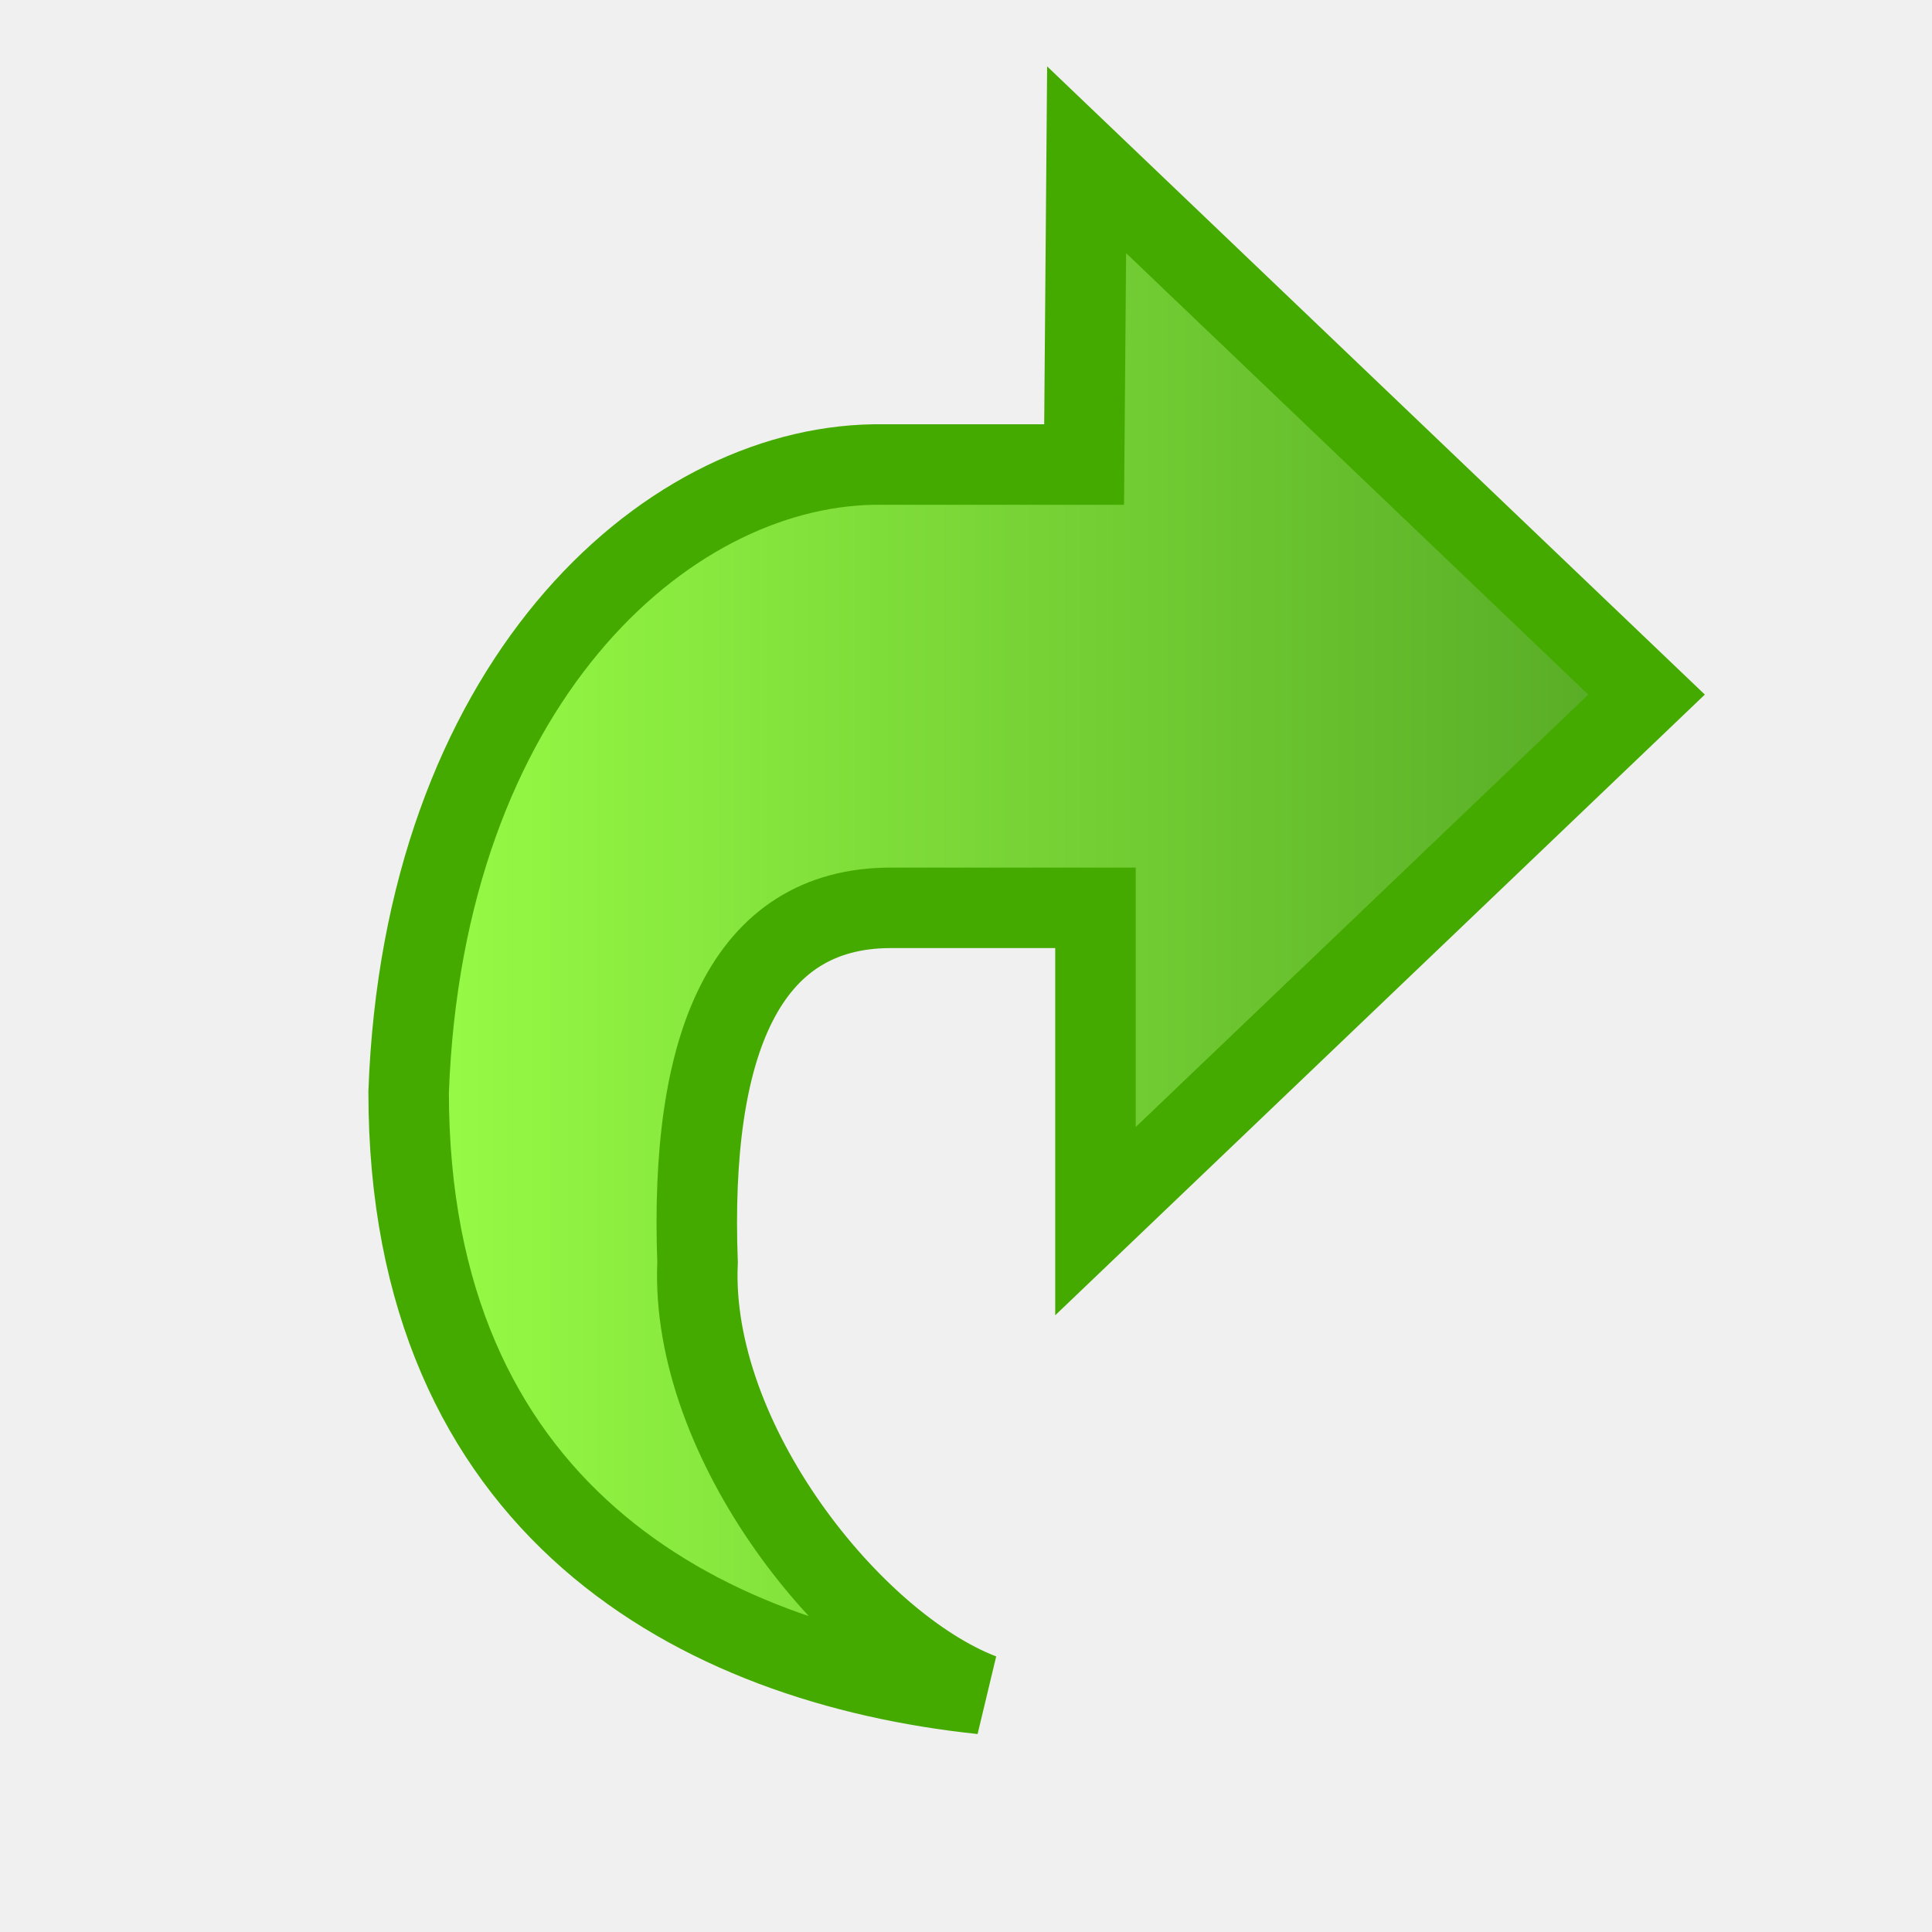
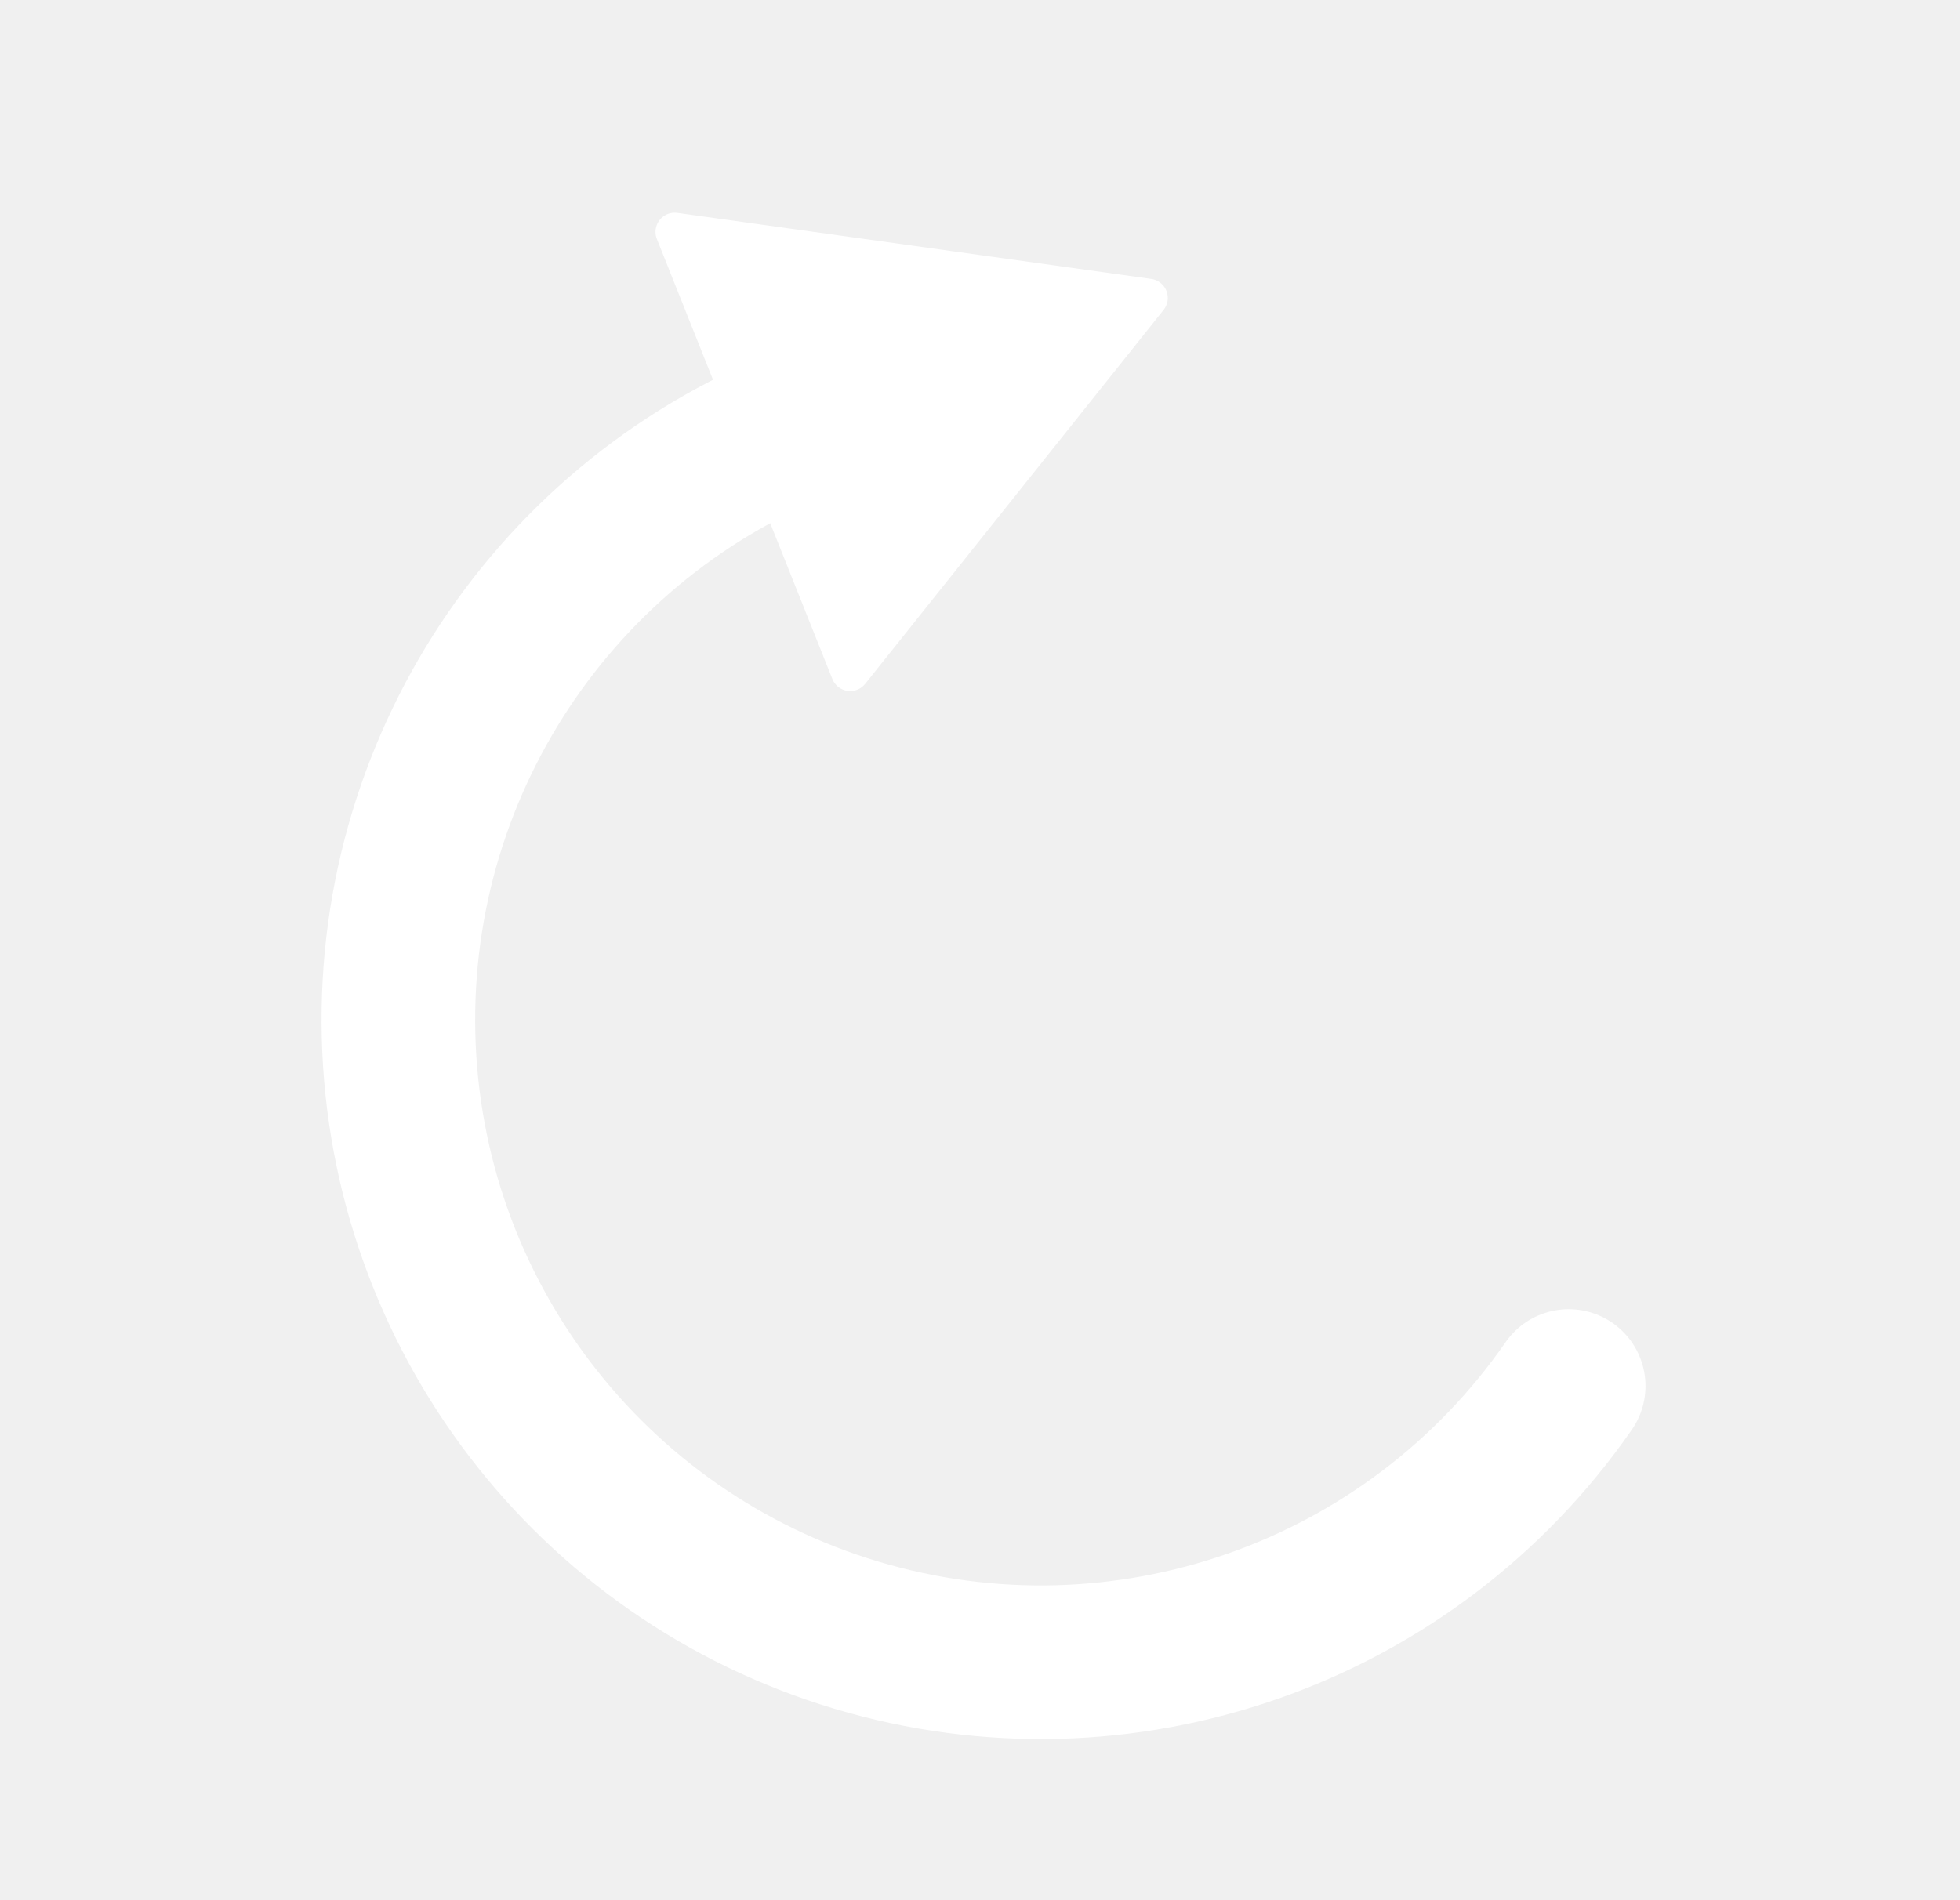
- <svg xmlns="http://www.w3.org/2000/svg" viewBox="0 0 24 24">
+ <svg xmlns="http://www.w3.org/2000/svg" viewBox="0 0 51.04 49.47">
  <defs>
-     <linearGradient y2="1" x2="1" y1="0" x1="1" id="svg_71">
-       <stop stop-opacity="1" stop-color="#98fc46" offset="0" />
-       <stop stop-opacity="1" stop-color="#56aa25" offset="1" />
-     </linearGradient>
+     <style>.cls-1,.cls-3{fill:none;}.cls-1,.cls-2{stroke:#fff;}.cls-1{stroke-linecap:round;stroke-miterlimit:10;stroke-width:4px;}.cls-2{fill:#fff;stroke-linejoin:round;}</style>
  </defs>
-   <path transform="rotate(-90, 12.7299, 11.5526)" d="m9.113,12.431l6.541,6.846l6.644,-6.956l-3.786,-0.031l0,-2.613c-0.042,-2.629 -2.759,-5.595 -7.796,-5.778c-5.175,0 -7.107,3.603 -7.477,7.12c0.616,-1.608 3.142,-3.631 5.36,-3.531c2.711,-0.101 4.406,0.592 4.406,2.401l0,2.542l-3.892,0z" id="svg_45" fill="url(#svg_71)" stroke="#44aa00" />
+   <g id="Calque_2" data-name="Calque 2">
+     <g id="Calque_1-2" data-name="Calque 1">
+       <path class="cls-1" d="M21.53,10.79A16.73,16.73,0,1,0,40.85,36.1" />
+       <polygon class="cls-2" points="29.91 7.76 22.14 17.5 17.57 6.04 29.91 7.76" />
+       <rect class="cls-3" width="51.04" height="49.47" />
+     </g>
+   </g>
</svg>
